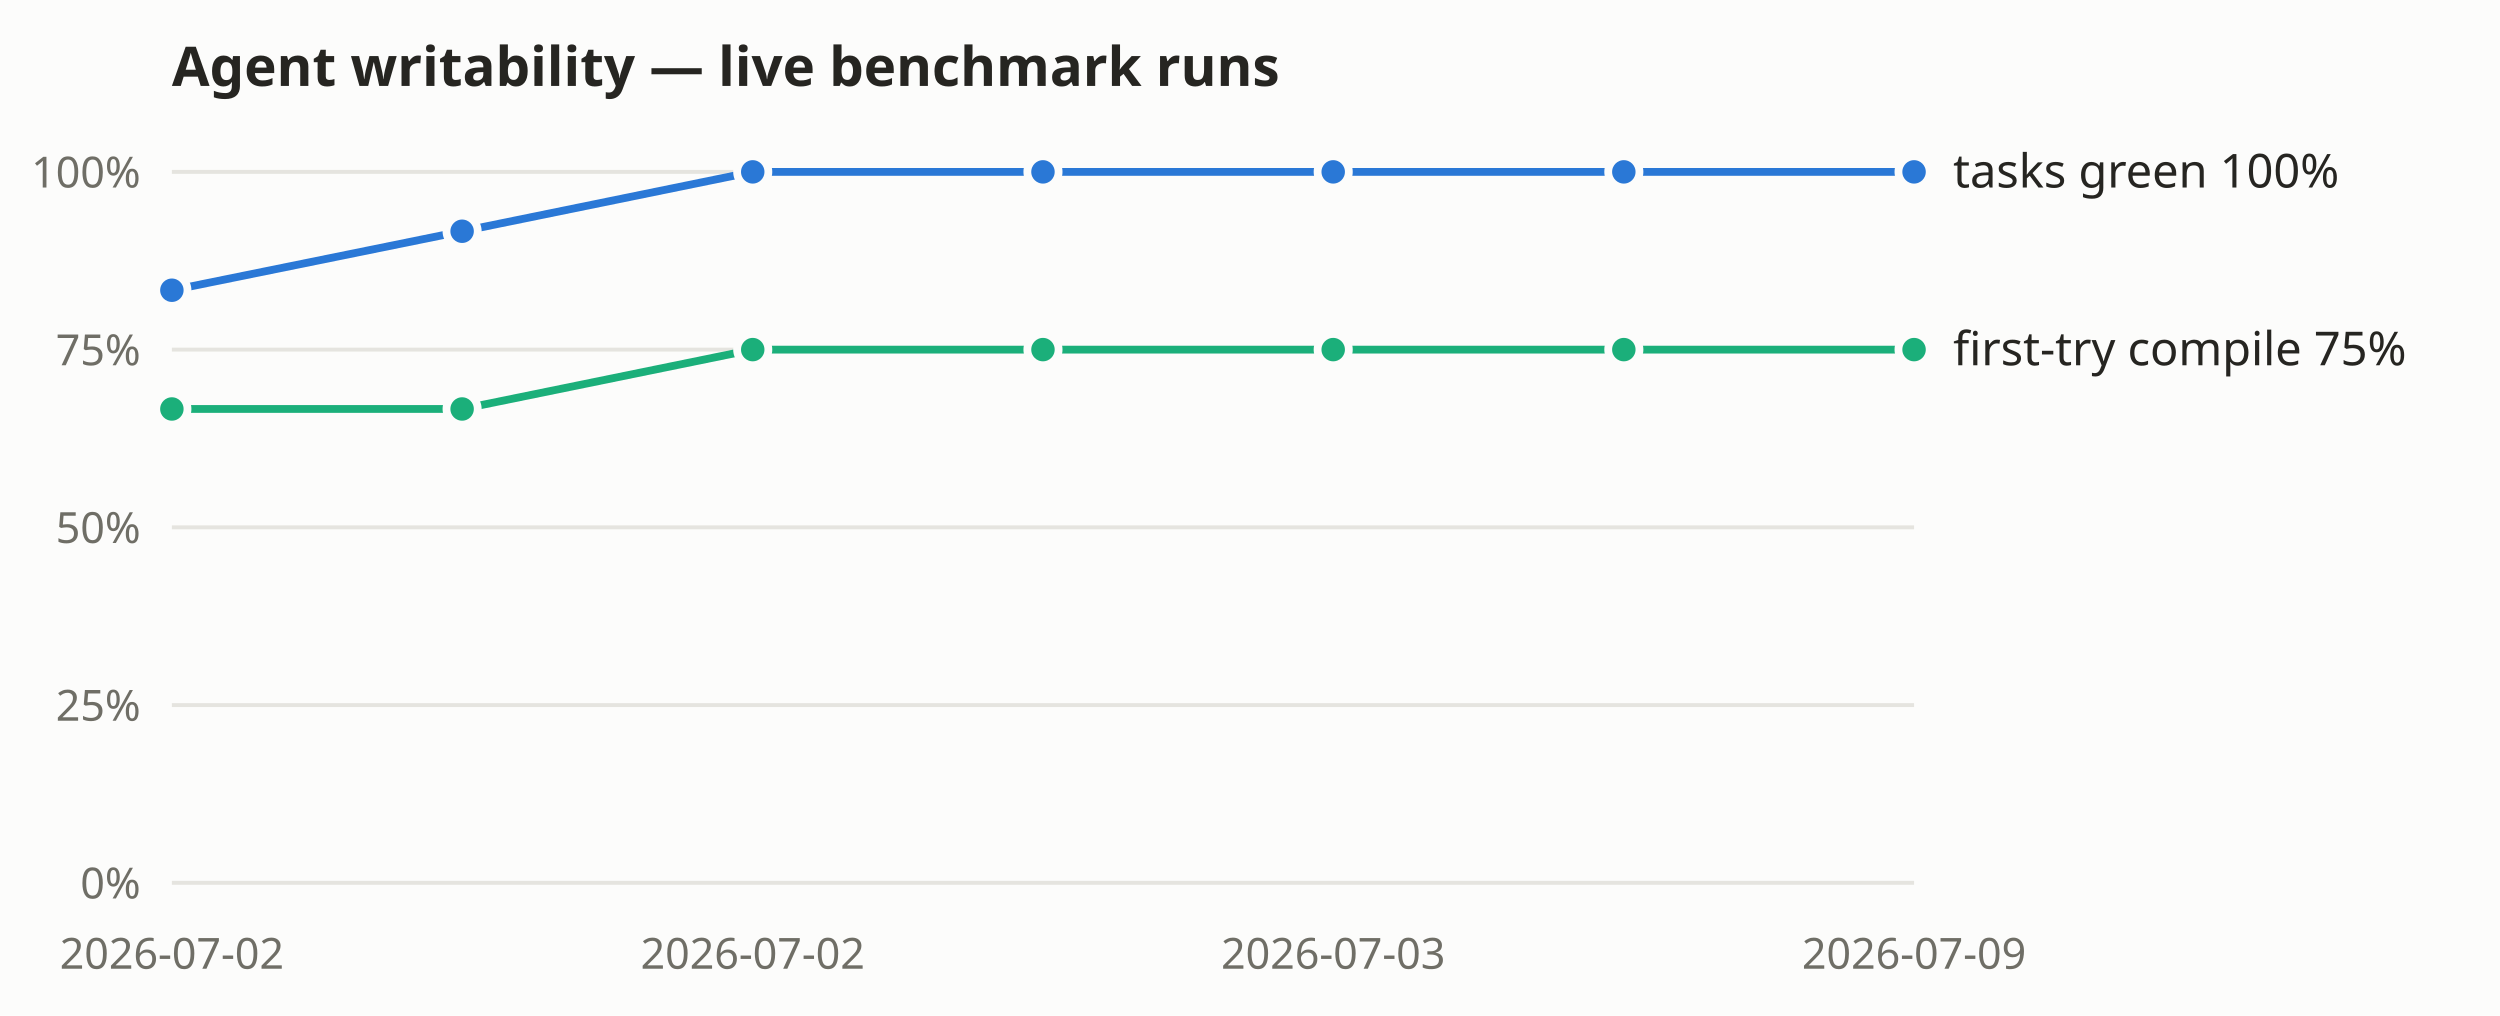
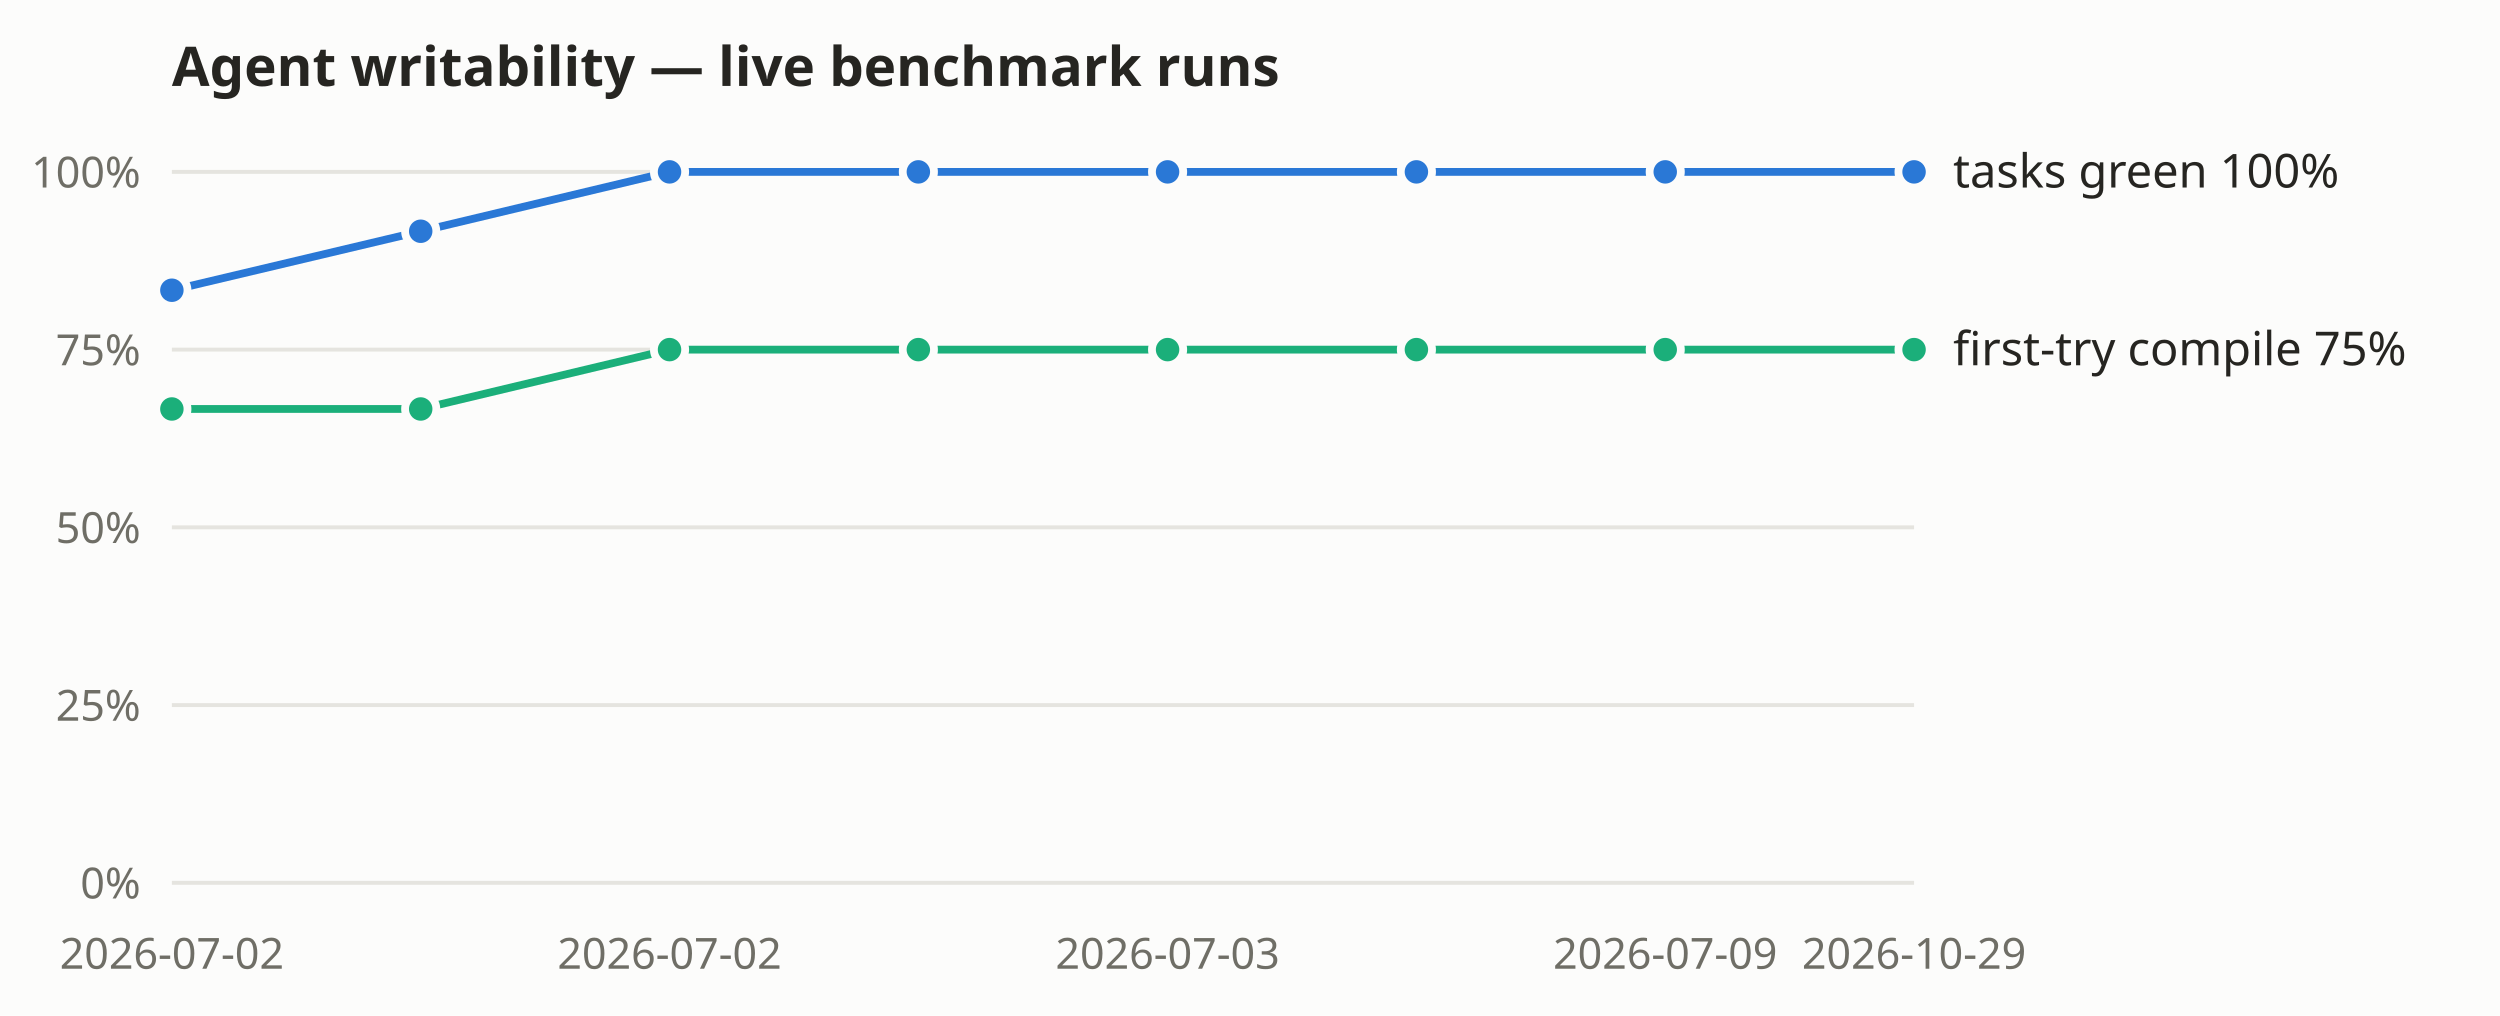
<svg xmlns="http://www.w3.org/2000/svg" width="640" height="260" viewBox="0 0 640 260" role="img" aria-label="Agent-writability benchmark: tasks-green and first-try compile rates over recorded live runs">
  <rect width="640" height="260" fill="#fcfcfb" />
  <text x="44" y="22" font-size="14" font-weight="600" fill="#262521" font-family="system-ui, sans-serif">Agent writability — live benchmark runs</text>
  <g font-family="system-ui, sans-serif">
    <line x1="44" y1="226.0" x2="490" y2="226.0" stroke="#e5e4df" stroke-width="1" />
    <text x="36" y="230.0" text-anchor="end" font-size="11" fill="#6f6e66">0%</text>
    <line x1="44" y1="180.5" x2="490" y2="180.5" stroke="#e5e4df" stroke-width="1" />
    <text x="36" y="184.5" text-anchor="end" font-size="11" fill="#6f6e66">25%</text>
    <line x1="44" y1="135.0" x2="490" y2="135.0" stroke="#e5e4df" stroke-width="1" />
    <text x="36" y="139.0" text-anchor="end" font-size="11" fill="#6f6e66">50%</text>
    <line x1="44" y1="89.5" x2="490" y2="89.5" stroke="#e5e4df" stroke-width="1" />
    <text x="36" y="93.5" text-anchor="end" font-size="11" fill="#6f6e66">75%</text>
    <line x1="44" y1="44.0" x2="490" y2="44.0" stroke="#e5e4df" stroke-width="1" />
    <text x="36" y="48.0" text-anchor="end" font-size="11" fill="#6f6e66">100%</text>
    <text x="44.0" y="248" text-anchor="middle" font-size="11" fill="#6f6e66">2026-07-02</text>
-     <text x="192.7" y="248" text-anchor="middle" font-size="11" fill="#6f6e66">2026-07-02</text>
-     <text x="341.3" y="248" text-anchor="middle" font-size="11" fill="#6f6e66">2026-07-03</text>
-     <text x="490.0" y="248" text-anchor="middle" font-size="11" fill="#6f6e66">2026-07-09</text>
-     <polyline fill="none" stroke="#2a78d6" stroke-width="2" points="44.0,74.3 118.3,59.2 192.7,44.0 267.0,44.0 341.3,44.0 415.7,44.0 490.0,44.0" />
+     <text x="171.4" y="248" text-anchor="middle" font-size="11" fill="#6f6e66">2026-07-02</text>
+     <text x="298.9" y="248" text-anchor="middle" font-size="11" fill="#6f6e66">2026-07-03</text>
+     <text x="426.3" y="248" text-anchor="middle" font-size="11" fill="#6f6e66">2026-07-09</text>
+     <text x="490.0" y="248" text-anchor="middle" font-size="11" fill="#6f6e66">2026-10-29</text>
+     <polyline fill="none" stroke="#2a78d6" stroke-width="2" points="44.0,74.3 107.7,59.2 171.4,44.0 235.1,44.0 298.9,44.0 362.6,44.0 426.3,44.0 490.0,44.0" />
    <circle cx="44.0" cy="74.3" r="4" fill="#2a78d6" stroke="#fcfcfb" stroke-width="2" />
-     <circle cx="118.3" cy="59.2" r="4" fill="#2a78d6" stroke="#fcfcfb" stroke-width="2" />
-     <circle cx="192.7" cy="44.0" r="4" fill="#2a78d6" stroke="#fcfcfb" stroke-width="2" />
-     <circle cx="267.0" cy="44.0" r="4" fill="#2a78d6" stroke="#fcfcfb" stroke-width="2" />
-     <circle cx="341.3" cy="44.0" r="4" fill="#2a78d6" stroke="#fcfcfb" stroke-width="2" />
-     <circle cx="415.7" cy="44.0" r="4" fill="#2a78d6" stroke="#fcfcfb" stroke-width="2" />
+     <circle cx="107.7" cy="59.2" r="4" fill="#2a78d6" stroke="#fcfcfb" stroke-width="2" />
+     <circle cx="171.4" cy="44.0" r="4" fill="#2a78d6" stroke="#fcfcfb" stroke-width="2" />
+     <circle cx="235.1" cy="44.0" r="4" fill="#2a78d6" stroke="#fcfcfb" stroke-width="2" />
+     <circle cx="298.9" cy="44.0" r="4" fill="#2a78d6" stroke="#fcfcfb" stroke-width="2" />
+     <circle cx="362.6" cy="44.0" r="4" fill="#2a78d6" stroke="#fcfcfb" stroke-width="2" />
+     <circle cx="426.3" cy="44.0" r="4" fill="#2a78d6" stroke="#fcfcfb" stroke-width="2" />
    <circle cx="490.0" cy="44.0" r="4" fill="#2a78d6" stroke="#fcfcfb" stroke-width="2" />
    <text x="500.0" y="48.0" font-size="12" fill="#262521">tasks green 100%</text>
-     <polyline fill="none" stroke="#1baf7a" stroke-width="2" points="44.0,104.7 118.3,104.7 192.7,89.5 267.0,89.5 341.3,89.5 415.7,89.5 490.0,89.5" />
+     <polyline fill="none" stroke="#1baf7a" stroke-width="2" points="44.0,104.7 107.7,104.7 171.4,89.5 235.1,89.5 298.9,89.5 362.6,89.5 426.3,89.5 490.0,89.5" />
    <circle cx="44.0" cy="104.7" r="4" fill="#1baf7a" stroke="#fcfcfb" stroke-width="2" />
-     <circle cx="118.3" cy="104.7" r="4" fill="#1baf7a" stroke="#fcfcfb" stroke-width="2" />
-     <circle cx="192.7" cy="89.5" r="4" fill="#1baf7a" stroke="#fcfcfb" stroke-width="2" />
-     <circle cx="267.0" cy="89.5" r="4" fill="#1baf7a" stroke="#fcfcfb" stroke-width="2" />
-     <circle cx="341.3" cy="89.5" r="4" fill="#1baf7a" stroke="#fcfcfb" stroke-width="2" />
-     <circle cx="415.7" cy="89.5" r="4" fill="#1baf7a" stroke="#fcfcfb" stroke-width="2" />
+     <circle cx="107.7" cy="104.7" r="4" fill="#1baf7a" stroke="#fcfcfb" stroke-width="2" />
+     <circle cx="171.4" cy="89.5" r="4" fill="#1baf7a" stroke="#fcfcfb" stroke-width="2" />
+     <circle cx="235.1" cy="89.5" r="4" fill="#1baf7a" stroke="#fcfcfb" stroke-width="2" />
+     <circle cx="298.9" cy="89.5" r="4" fill="#1baf7a" stroke="#fcfcfb" stroke-width="2" />
+     <circle cx="362.6" cy="89.5" r="4" fill="#1baf7a" stroke="#fcfcfb" stroke-width="2" />
+     <circle cx="426.3" cy="89.5" r="4" fill="#1baf7a" stroke="#fcfcfb" stroke-width="2" />
    <circle cx="490.0" cy="89.5" r="4" fill="#1baf7a" stroke="#fcfcfb" stroke-width="2" />
    <text x="500.0" y="93.5" font-size="12" fill="#262521">first-try compile 75%</text>
  </g>
</svg>
